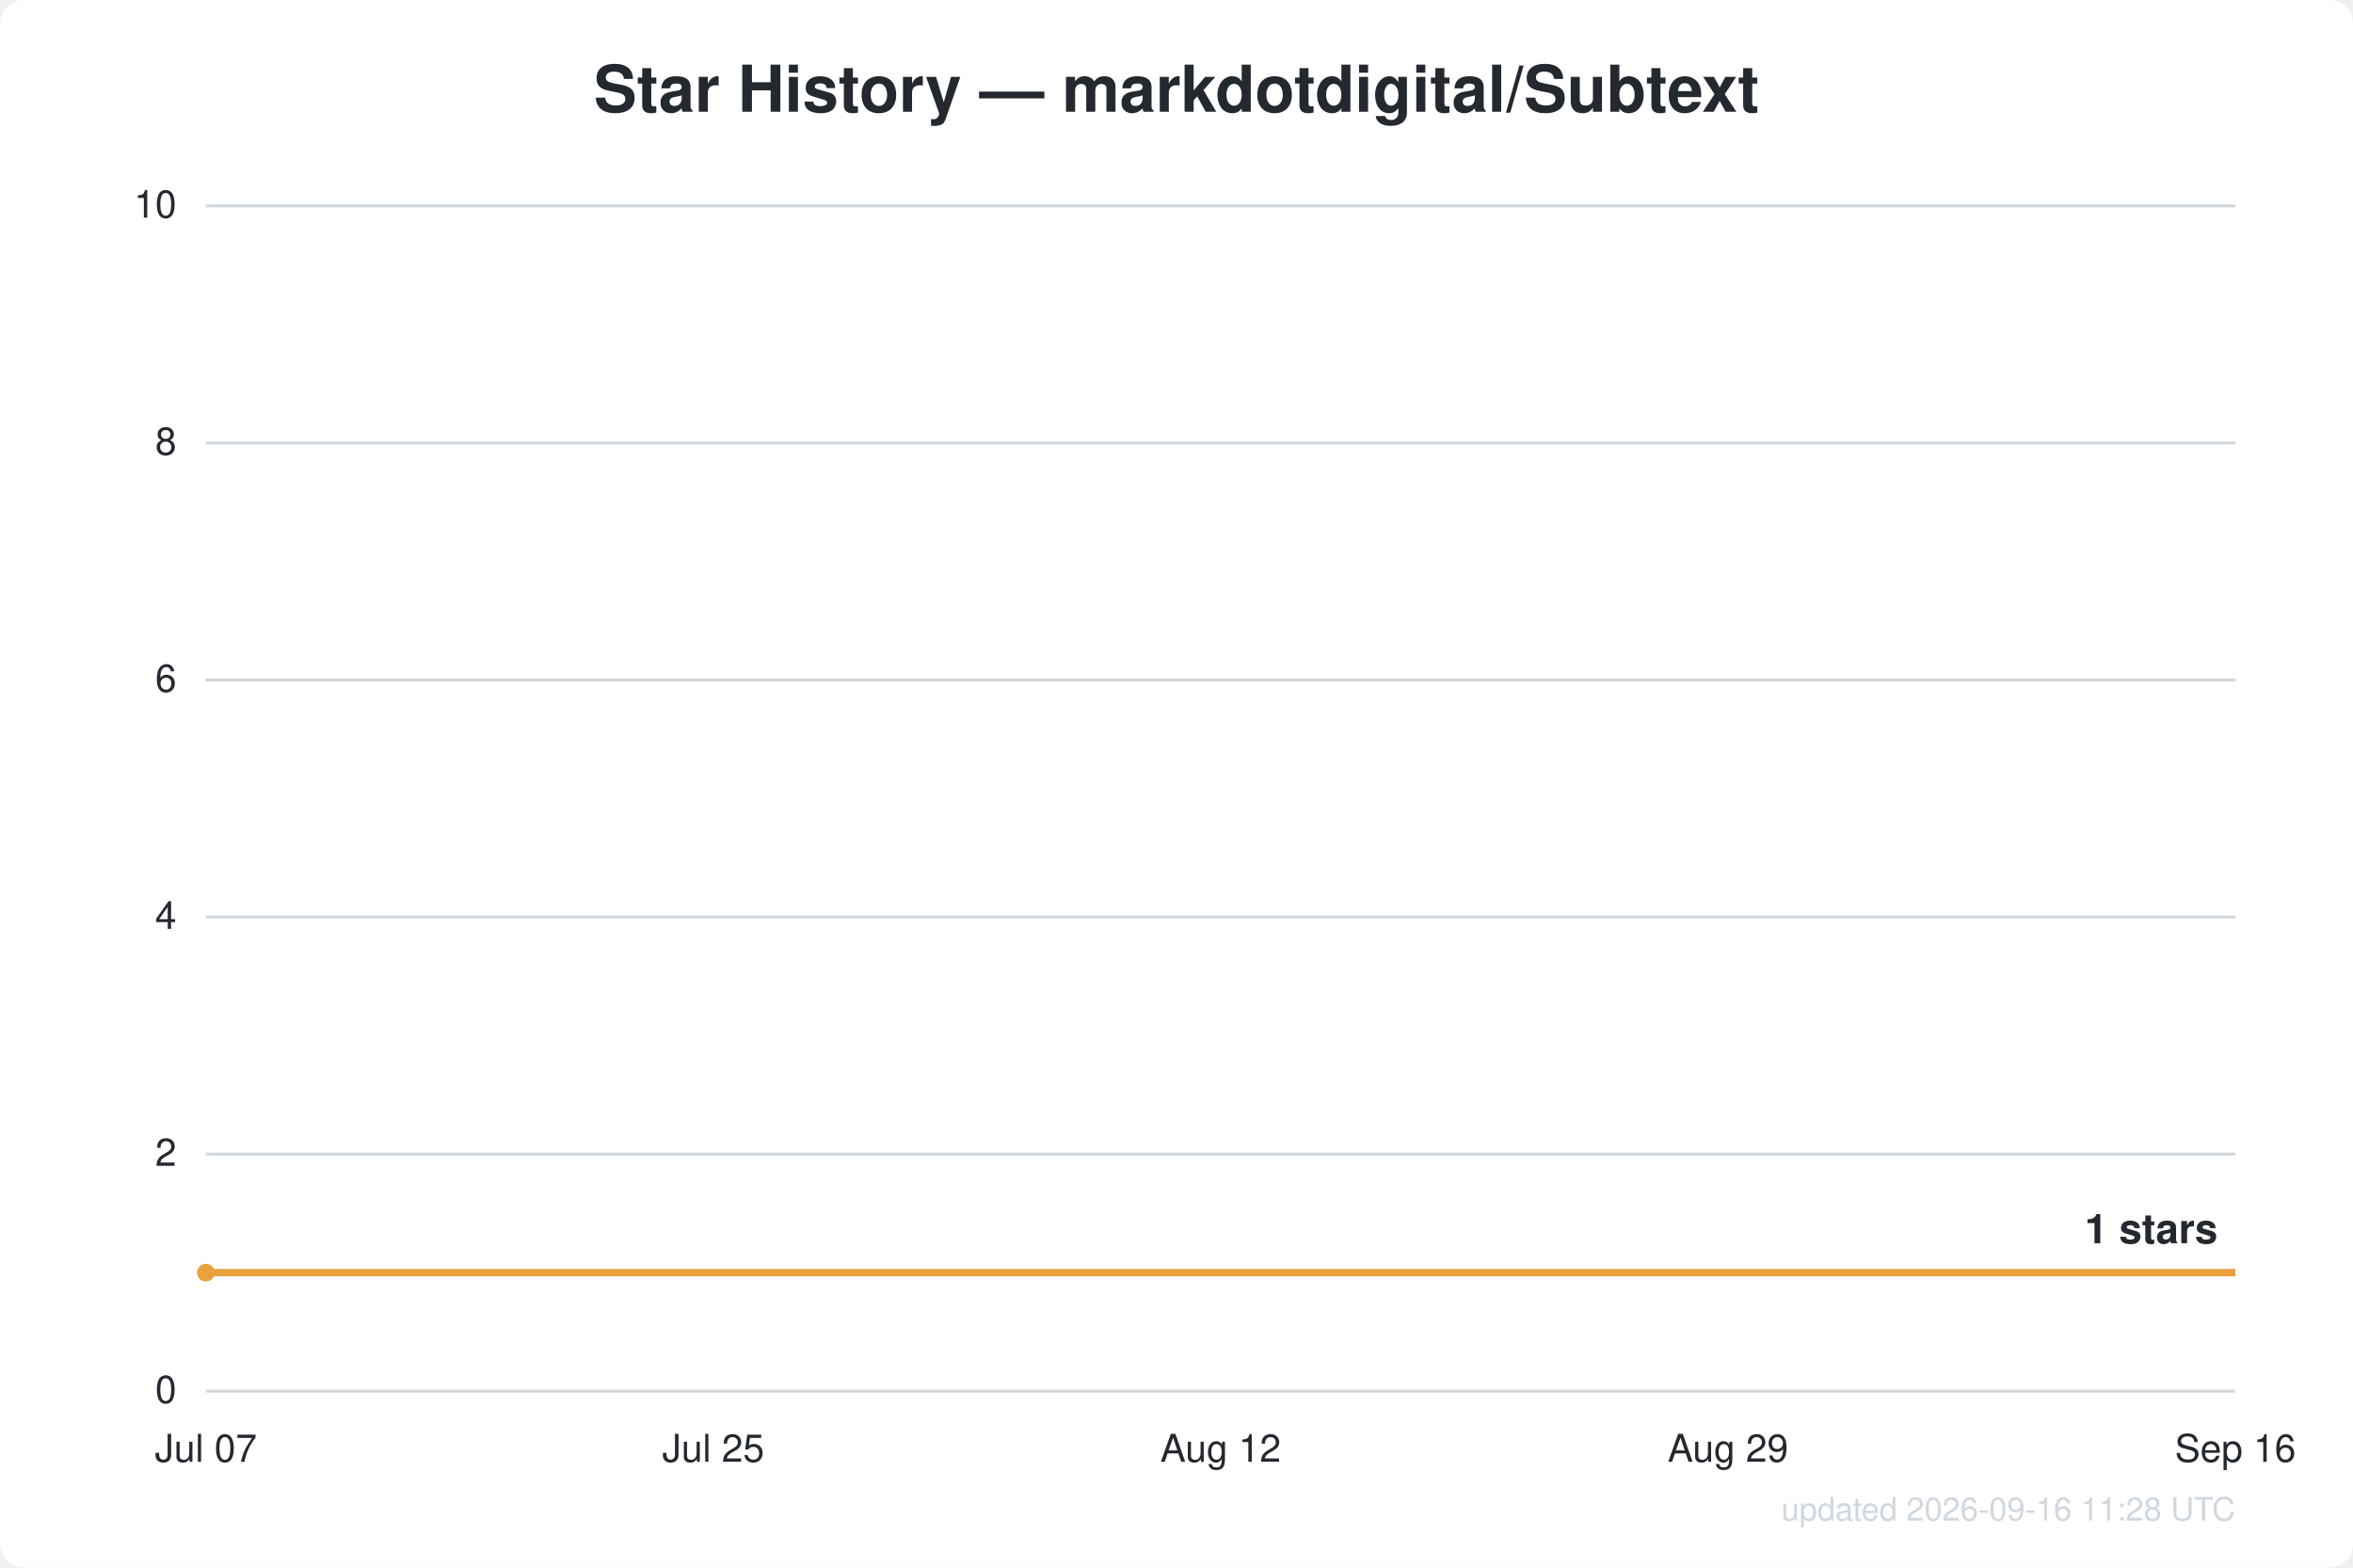
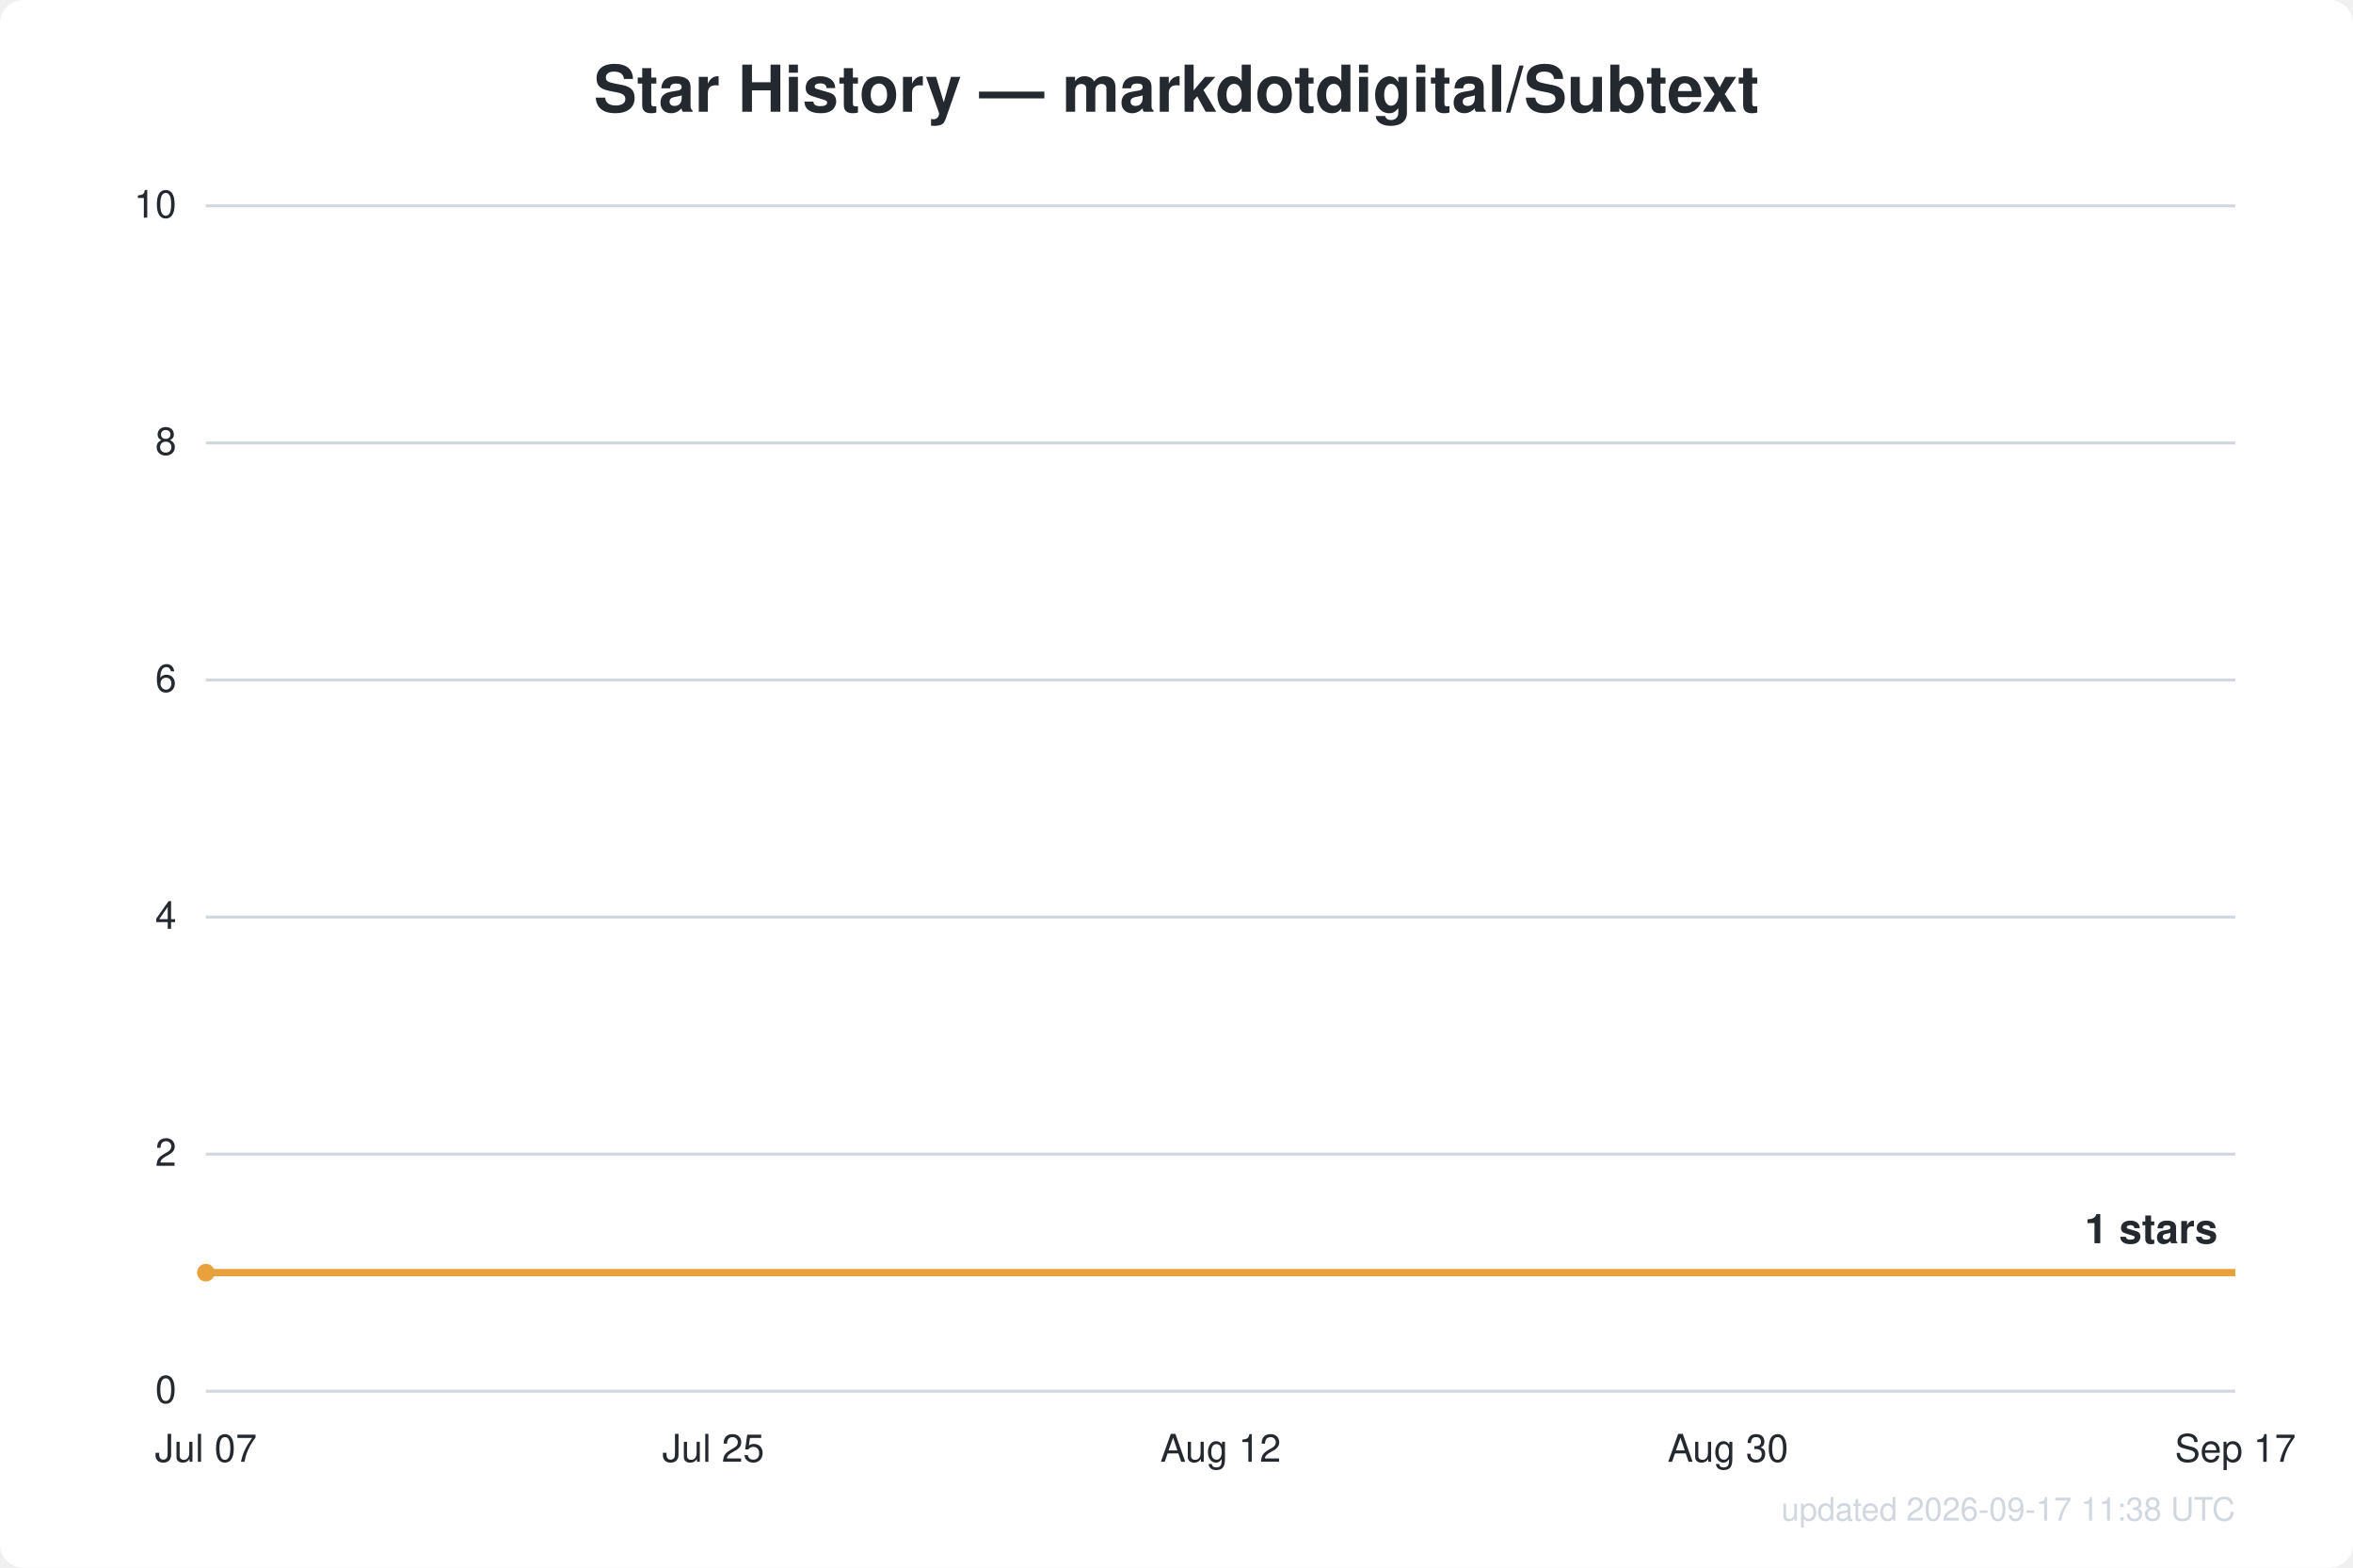
<svg xmlns="http://www.w3.org/2000/svg" width="800" height="533" viewBox="0 0 800 533" font-family="Segoe UI, Helvetica, Arial, sans-serif">
  <rect width="800" height="533" fill="#ffffff" rx="8" />
  <text x="400.0" y="38" text-anchor="middle" fill="#24292f" font-size="22" font-weight="600">Star History — markdotdigital/Subtext</text>
  <line x1="70" y1="473.0" x2="760" y2="473.0" stroke="#d0d7de" stroke-width="1" />
  <text x="60" y="477.0" text-anchor="end" fill="#24292f" font-size="13">0</text>
  <line x1="70" y1="392.4" x2="760" y2="392.4" stroke="#d0d7de" stroke-width="1" />
  <text x="60" y="396.4" text-anchor="end" fill="#24292f" font-size="13">2</text>
  <line x1="70" y1="311.8" x2="760" y2="311.8" stroke="#d0d7de" stroke-width="1" />
  <text x="60" y="315.8" text-anchor="end" fill="#24292f" font-size="13">4</text>
  <line x1="70" y1="231.2" x2="760" y2="231.2" stroke="#d0d7de" stroke-width="1" />
  <text x="60" y="235.2" text-anchor="end" fill="#24292f" font-size="13">6</text>
  <line x1="70" y1="150.6" x2="760" y2="150.6" stroke="#d0d7de" stroke-width="1" />
  <text x="60" y="154.6" text-anchor="end" fill="#24292f" font-size="13">8</text>
  <line x1="70" y1="70.0" x2="760" y2="70.0" stroke="#d0d7de" stroke-width="1" />
  <text x="60" y="74.0" text-anchor="end" fill="#24292f" font-size="13">10</text>
  <text x="70.0" y="497" text-anchor="middle" fill="#24292f" font-size="13">Jul 07</text>
  <text x="242.5" y="497" text-anchor="middle" fill="#24292f" font-size="13">Jul 25</text>
  <text x="415.0" y="497" text-anchor="middle" fill="#24292f" font-size="13">Aug 12</text>
-   <text x="587.5" y="497" text-anchor="middle" fill="#24292f" font-size="13">Aug 29</text>
-   <text x="760.0" y="497" text-anchor="middle" fill="#24292f" font-size="13">Sep 16</text>
+   <text x="587.5" y="497" text-anchor="middle" fill="#24292f" font-size="13">Aug 30</text>
+   <text x="760.0" y="497" text-anchor="middle" fill="#24292f" font-size="13">Sep 17</text>
  <path d="M70.0,432.7 L760.0,432.7" fill="none" stroke="#e8a13c" stroke-width="2.5" stroke-linejoin="round" />
  <circle cx="70.0" cy="432.7" r="3" fill="#e8a13c" />
  <text x="754.0" y="422.7" text-anchor="end" fill="#24292f" font-size="14" font-weight="600">1 stars</text>
-   <text x="760" y="517" text-anchor="end" fill="#d0d7de" font-size="11">updated 2026-09-16 11:28 UTC</text>
+   <text x="760" y="517" text-anchor="end" fill="#d0d7de" font-size="11">updated 2026-09-17 11:38 UTC</text>
</svg>
